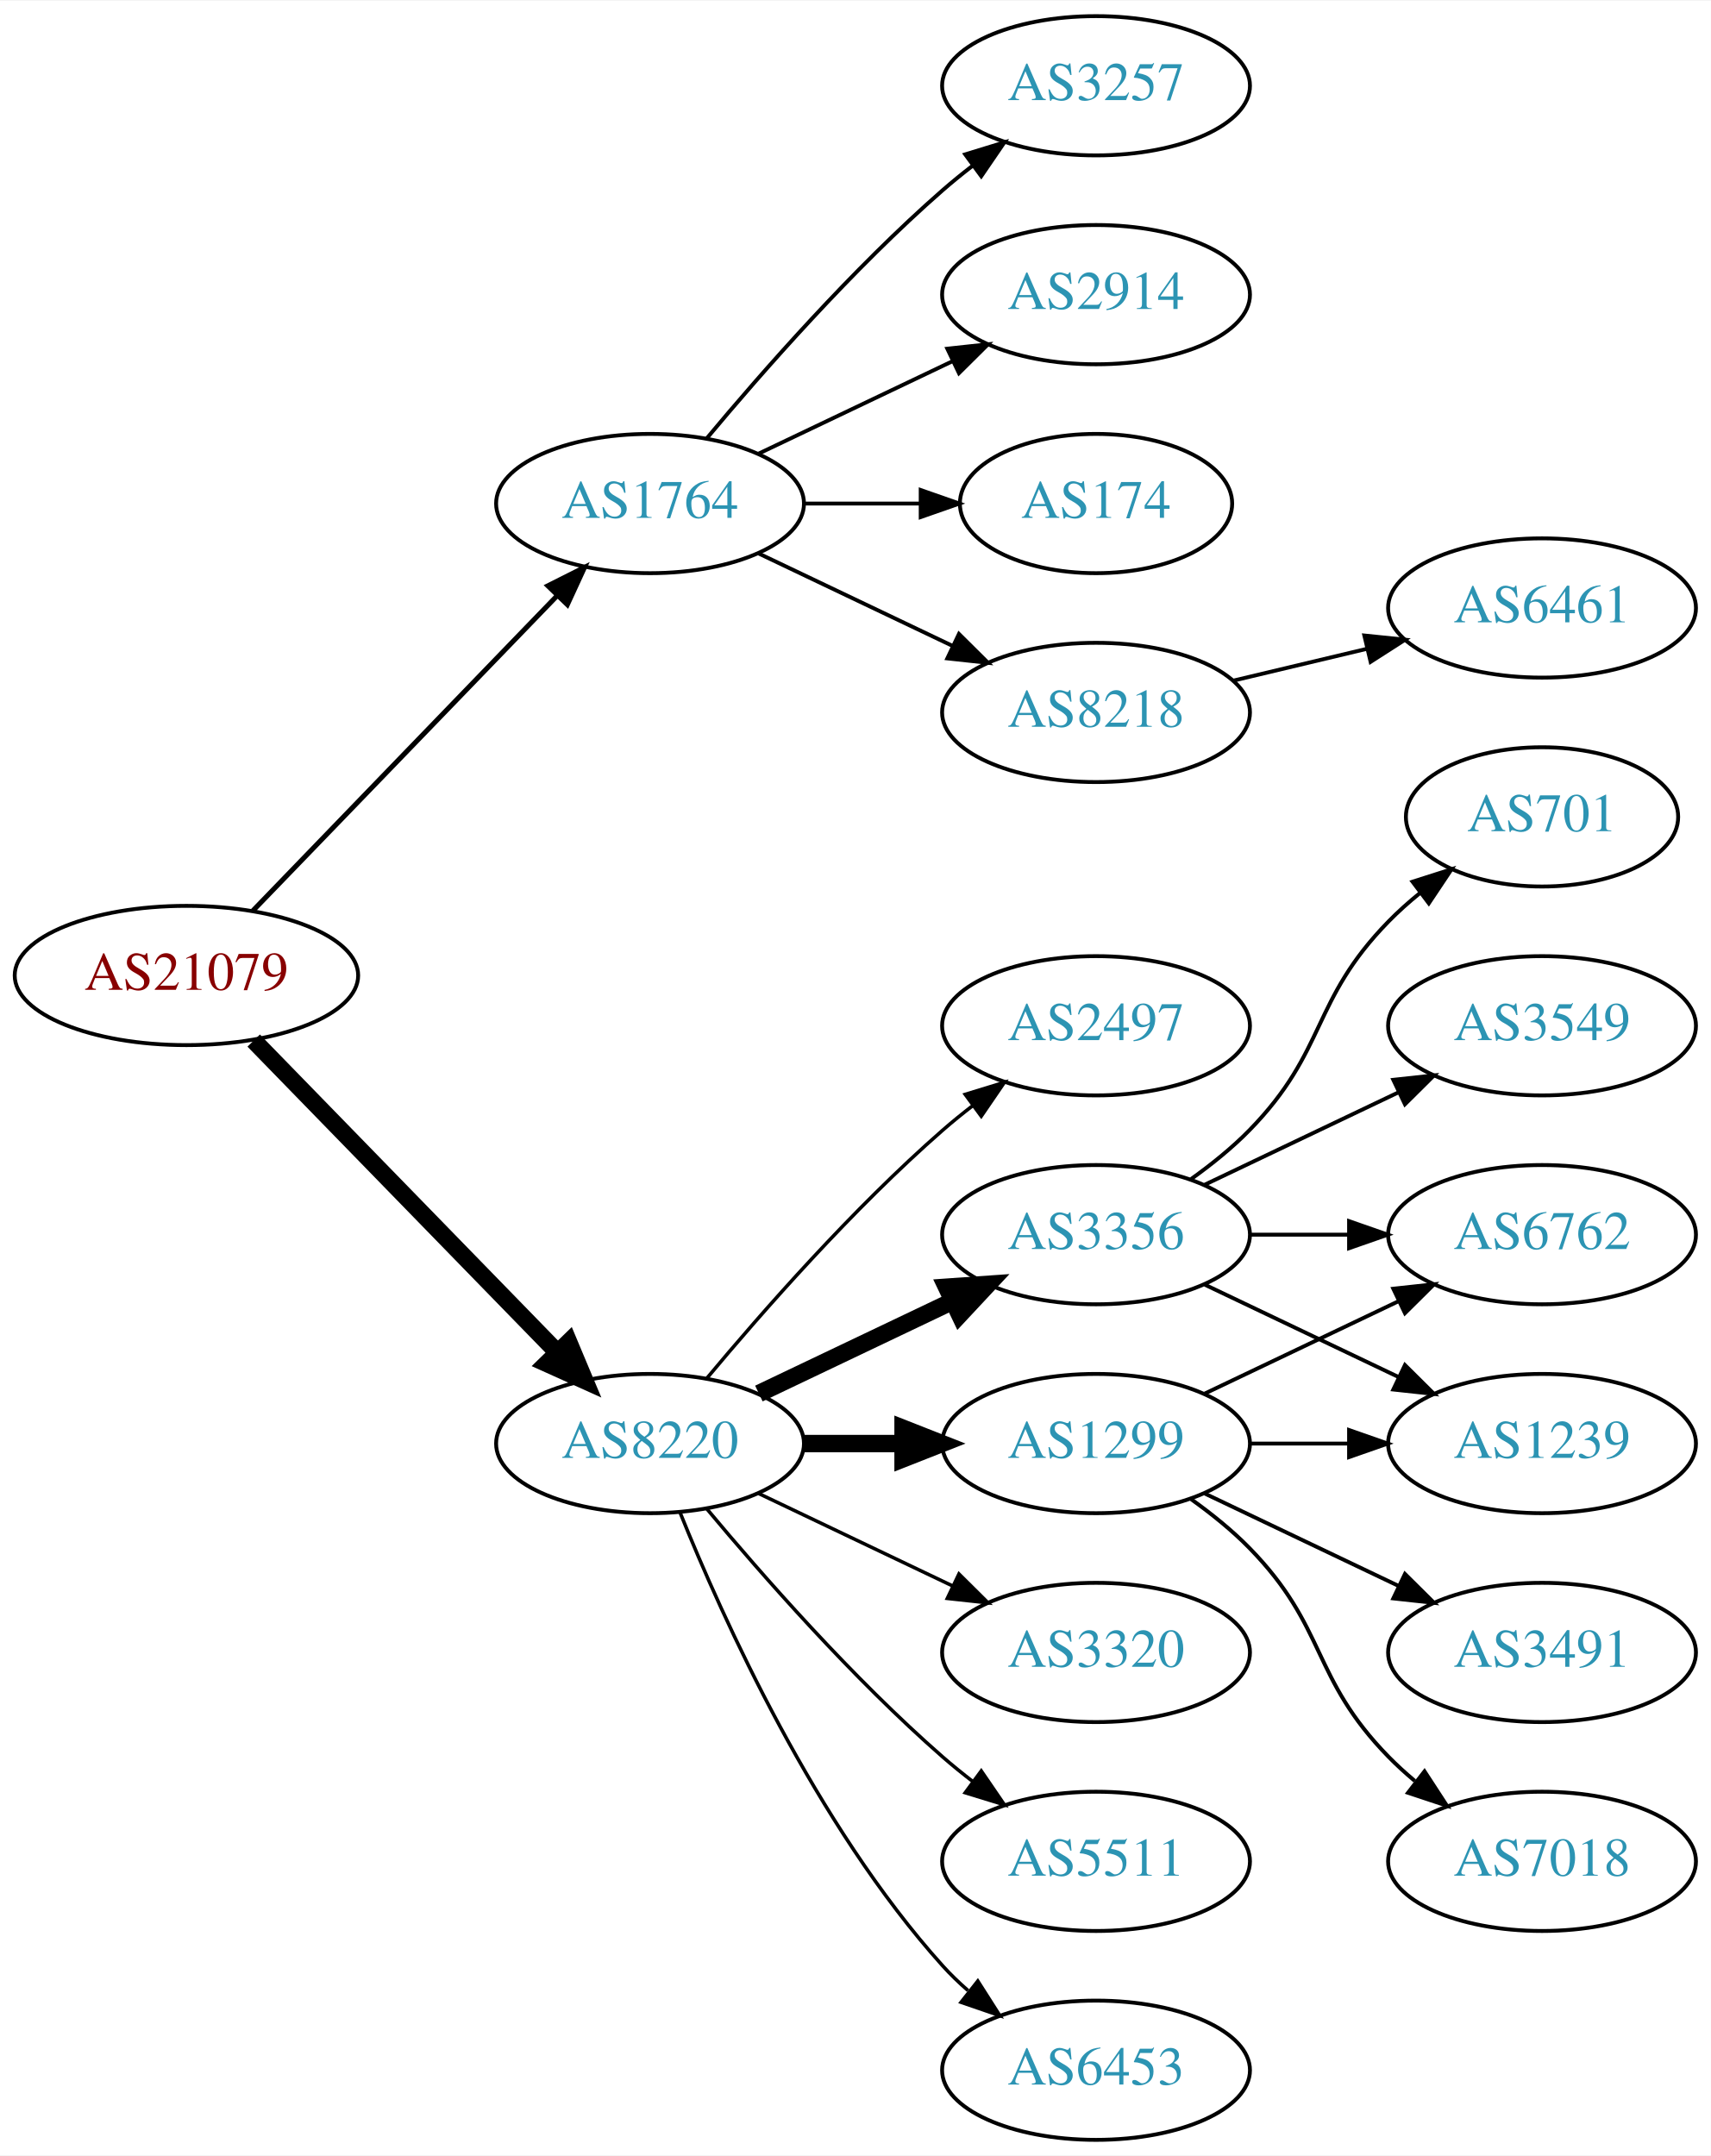
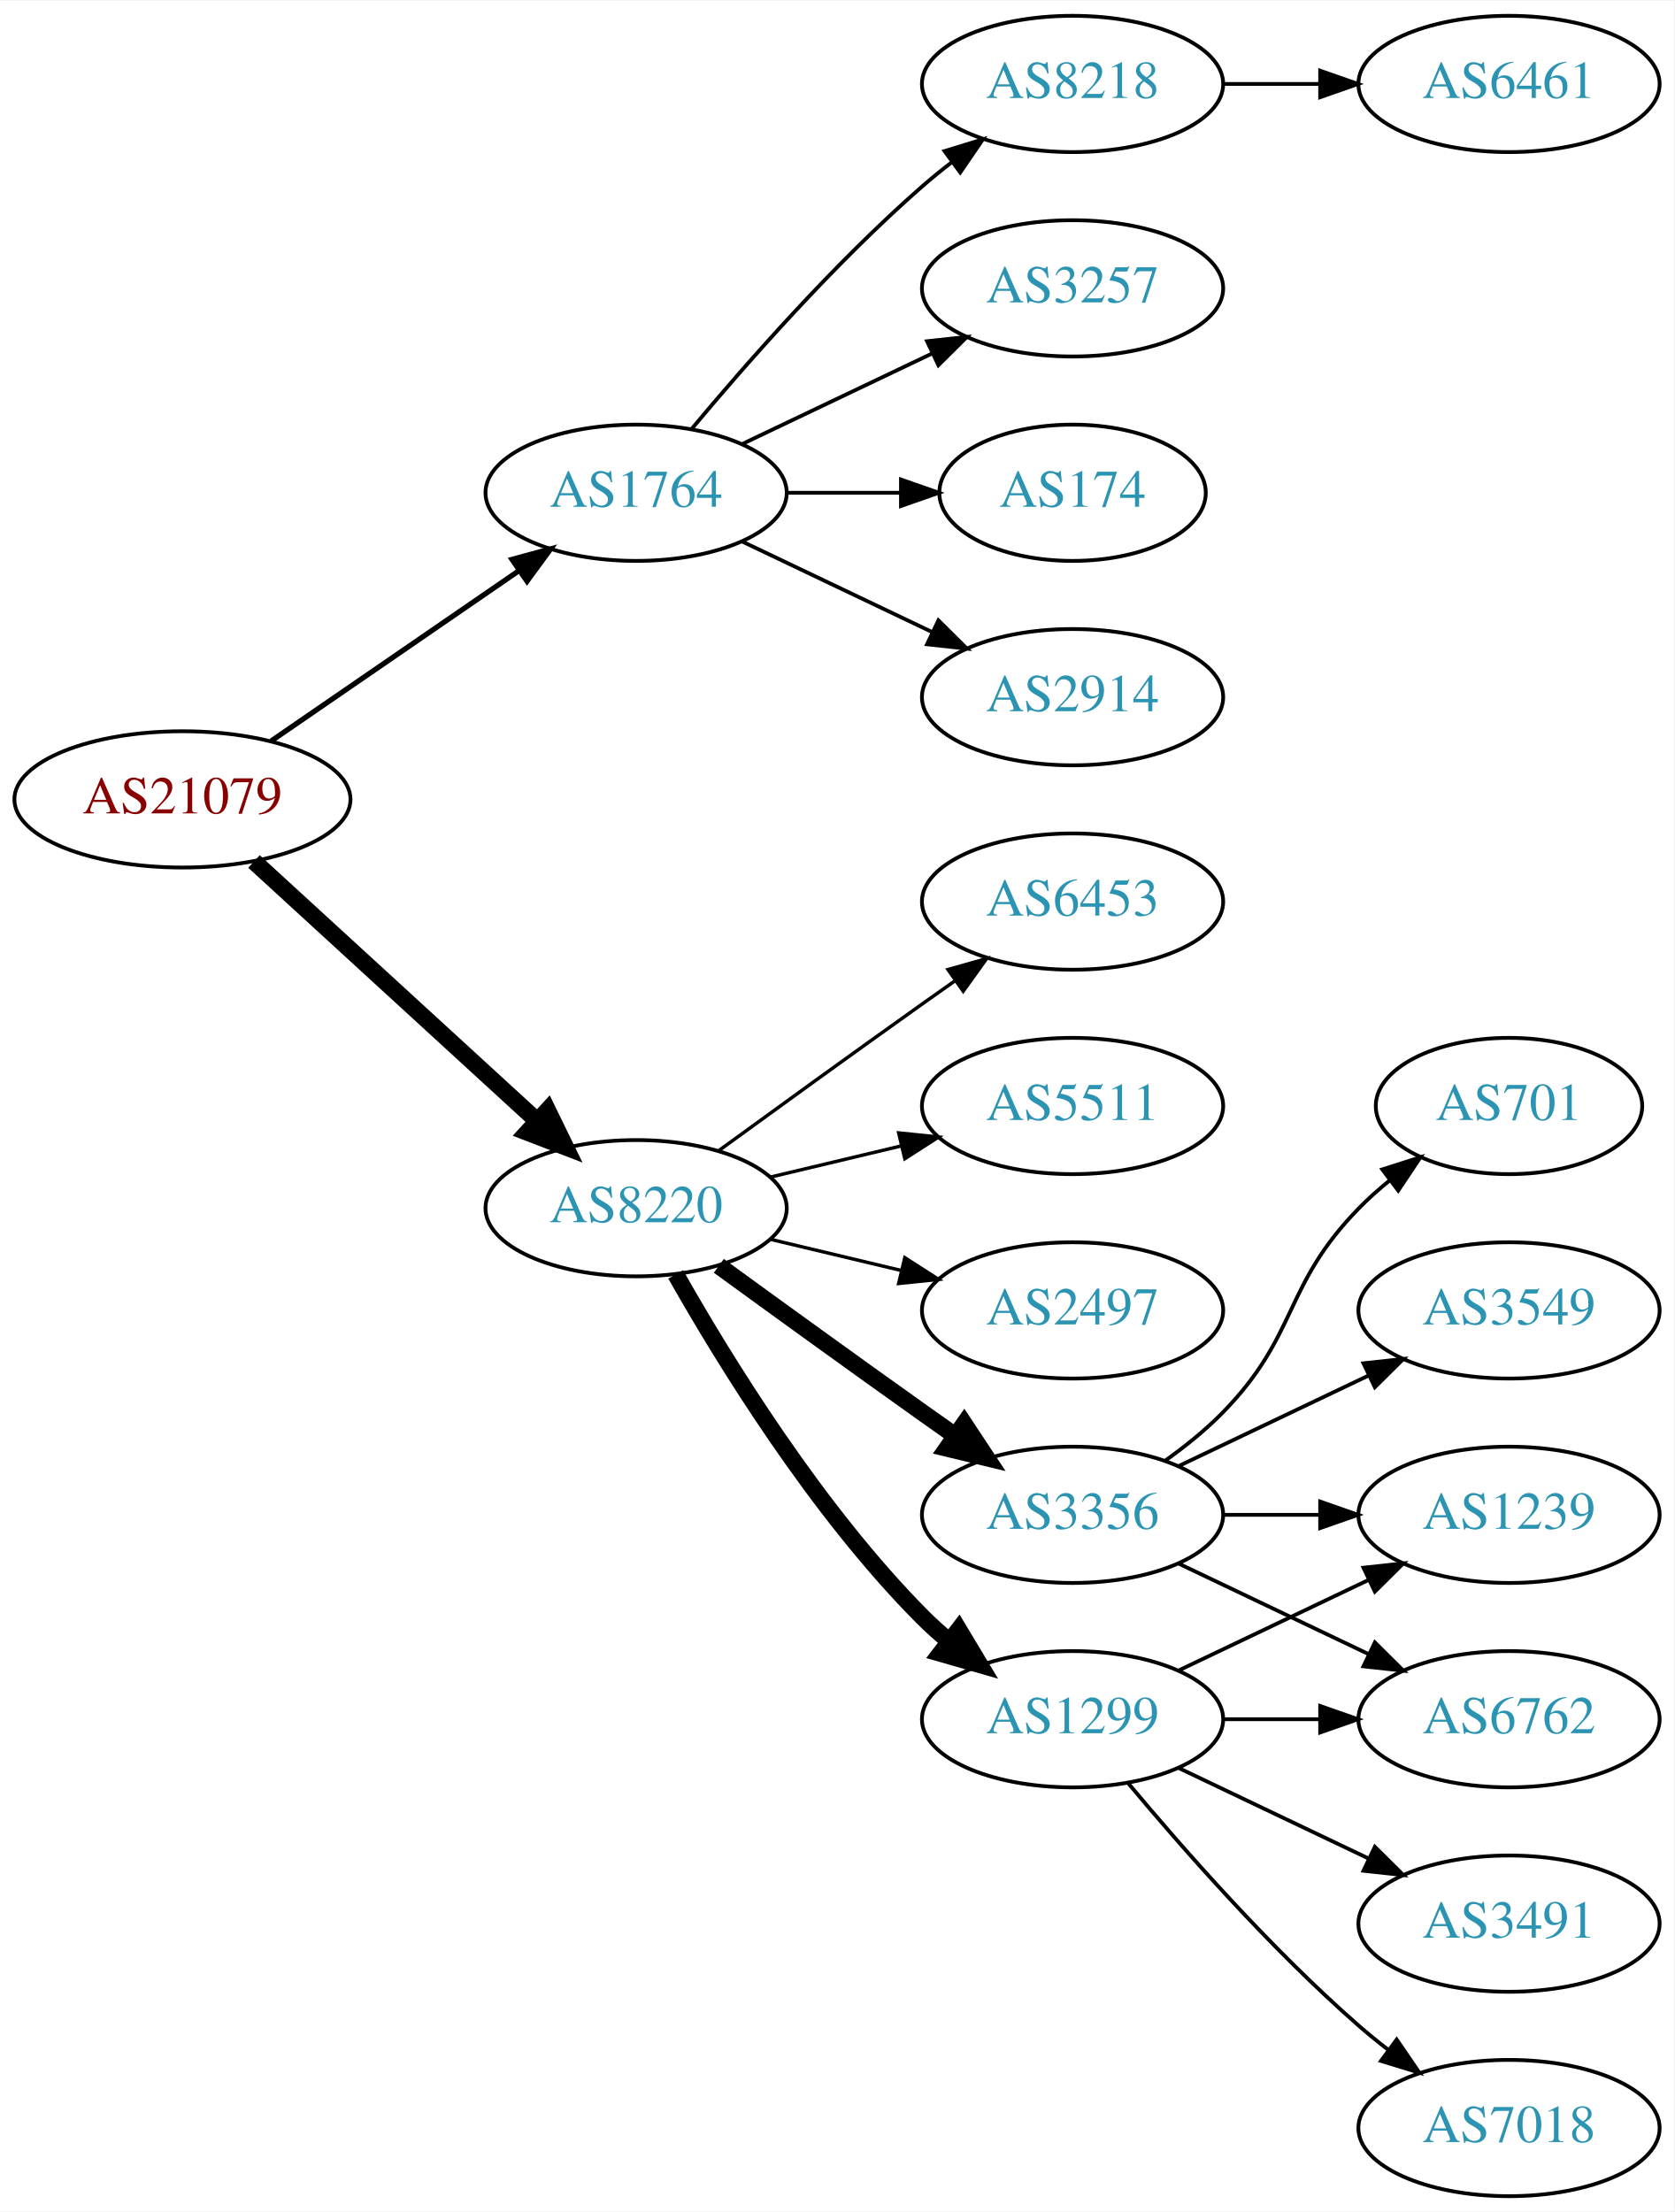
- <svg xmlns="http://www.w3.org/2000/svg" xmlns:xlink="http://www.w3.org/1999/xlink" width="442pt" height="557pt" viewBox="0.00 0.00 442.27 557.00">
-   <g id="graph0" class="graph" transform="scale(1 1) rotate(0) translate(4 553)">
-     <polygon fill="white" stroke="none" points="-4,4 -4,-553 438.271,-553 438.271,4 -4,4" />
+ <svg xmlns="http://www.w3.org/2000/svg" xmlns:xlink="http://www.w3.org/1999/xlink" width="442pt" height="584pt" viewBox="0.00 0.00 442.27 584.00">
+   <g id="graph0" class="graph" transform="scale(1 1) rotate(0) translate(4 580)">
+     <polygon fill="white" stroke="none" points="-4,4 -4,-580 438.271,-580 438.271,4 -4,4" />
    <g id="node1" class="node">
      <g id="a_node1">
        <a xlink:href="/asn/21079" xlink:title="AS21079 ~ Vienna, AT [AT]">
-           <ellipse fill="#ffffff" stroke="black" cx="44.196" cy="-301" rx="44.393" ry="18" />
-           <text text-anchor="middle" x="44.196" y="-297.3" font-family="Times,serif" font-size="14.00" fill="#880000">AS21079</text>
+           <ellipse fill="#ffffff" stroke="black" cx="44.196" cy="-369" rx="44.393" ry="18" />
+           <text text-anchor="middle" x="44.196" y="-365.3" font-family="Times,serif" font-size="14.00" fill="#880000">AS21079</text>
        </a>
      </g>
    </g>
    <g id="node2" class="node">
      <g id="a_node2">
        <a xlink:href="/asn/1764" xlink:title="AS1764 ~ NEXTLAYER-AS [AT]">
-           <ellipse fill="#ffffff" stroke="black" cx="164.039" cy="-423" rx="39.794" ry="18" />
-           <text text-anchor="middle" x="164.039" y="-419.3" font-family="Times,serif" font-size="14.00" fill="#2c94b3">AS1764</text>
+           <ellipse fill="#ffffff" stroke="black" cx="164.039" cy="-450" rx="39.794" ry="18" />
+           <text text-anchor="middle" x="164.039" y="-446.3" font-family="Times,serif" font-size="14.00" fill="#2c94b3">AS1764</text>
        </a>
      </g>
    </g>
    <g id="edge1" class="edge">
-       <path fill="none" stroke="black" stroke-width="1.286" d="M61.334,-317.708C81.697,-338.789 116.851,-375.183 140.026,-399.175" />
-       <polygon fill="black" stroke="black" stroke-width="1.286" points="137.63,-401.733 147.095,-406.494 142.665,-396.87 137.63,-401.733" />
+       <path fill="none" stroke="black" stroke-width="1.385" d="M67.639,-384.426C86.22,-397.198 112.781,-415.455 133.161,-429.463" />
+       <polygon fill="black" stroke="black" stroke-width="1.385" points="131.251,-432.398 141.475,-435.178 135.216,-426.629 131.251,-432.398" />
    </g>
    <g id="node3" class="node">
      <g id="a_node3">
        <a xlink:href="/asn/8220" xlink:title="AS8220 ~ COLT [GB]">
-           <ellipse fill="#ffffff" stroke="black" cx="164.039" cy="-180" rx="39.794" ry="18" />
-           <text text-anchor="middle" x="164.039" y="-176.3" font-family="Times,serif" font-size="14.00" fill="#2c94b3">AS8220</text>
+           <ellipse fill="#ffffff" stroke="black" cx="164.039" cy="-261" rx="39.794" ry="18" />
+           <text text-anchor="middle" x="164.039" y="-257.3" font-family="Times,serif" font-size="14.00" fill="#2c94b3">AS8220</text>
        </a>
      </g>
    </g>
    <g id="edge2" class="edge">
-       <path fill="none" stroke="black" stroke-width="4.5" d="M61.582,-284.175C82.011,-263.198 117.049,-227.222 140.129,-203.523" />
-       <polygon fill="black" stroke="black" stroke-width="4.5" points="143.013,-206.206 147.169,-196.295 137.371,-200.712 143.013,-206.206" />
+       <path fill="none" stroke="black" stroke-width="4.5" d="M63.094,-352.597C83.022,-334.333 115.38,-304.678 137.857,-284.079" />
+       <polygon fill="black" stroke="black" stroke-width="4.5" points="140.647,-286.863 145.359,-277.203 135.326,-281.057 140.647,-286.863" />
    </g>
    <g id="node4" class="node">
      <g id="a_node4">
-         <a xlink:href="/asn/174" xlink:title="AS174 ~ Cogent Communications [US]">
-           <ellipse fill="#ffffff" stroke="black" cx="279.332" cy="-423" rx="35.194" ry="18" />
-           <text text-anchor="middle" x="279.332" y="-419.3" font-family="Times,serif" font-size="14.00" fill="#2c94b3">AS174</text>
+         <a xlink:href="/asn/2914" xlink:title="AS2914 ~ NTT America, Inc. [US]">
+           <ellipse fill="#ffffff" stroke="black" cx="279.332" cy="-396" rx="39.794" ry="18" />
+           <text text-anchor="middle" x="279.332" y="-392.3" font-family="Times,serif" font-size="14.00" fill="#2c94b3">AS2914</text>
        </a>
      </g>
    </g>
    <g id="edge3" class="edge">
-       <path fill="none" stroke="black" d="M203.711,-423C213.416,-423 223.907,-423 233.87,-423" />
-       <polygon fill="black" stroke="black" points="234.006,-426.5 244.006,-423 234.006,-419.5 234.006,-426.5" />
+       <path fill="none" stroke="black" d="M192.175,-437.066C207.169,-429.919 225.99,-420.948 242.213,-413.215" />
+       <polygon fill="black" stroke="black" points="243.895,-416.291 251.417,-408.829 240.884,-409.972 243.895,-416.291" />
    </g>
    <g id="node5" class="node">
      <g id="a_node5">
        <a xlink:href="/asn/8218" xlink:title="AS8218 ~ legacy Neotelecoms [FR]">
-           <ellipse fill="#ffffff" stroke="black" cx="279.332" cy="-369" rx="39.794" ry="18" />
-           <text text-anchor="middle" x="279.332" y="-365.3" font-family="Times,serif" font-size="14.00" fill="#2c94b3">AS8218</text>
+           <ellipse fill="#ffffff" stroke="black" cx="279.332" cy="-558" rx="39.794" ry="18" />
+           <text text-anchor="middle" x="279.332" y="-554.3" font-family="Times,serif" font-size="14.00" fill="#2c94b3">AS8218</text>
        </a>
      </g>
    </g>
    <g id="edge4" class="edge">
-       <path fill="none" stroke="black" d="M192.175,-410.066C207.169,-402.919 225.99,-393.948 242.213,-386.215" />
-       <polygon fill="black" stroke="black" points="243.895,-389.291 251.417,-381.829 240.884,-382.972 243.895,-389.291" />
+       <path fill="none" stroke="black" d="M178.669,-466.817C192.951,-483.929 216.498,-510.745 239.685,-531 242.151,-533.154 244.789,-535.294 247.487,-537.372" />
+       <polygon fill="black" stroke="black" points="245.512,-540.264 255.641,-543.37 249.66,-534.625 245.512,-540.264" />
    </g>
    <g id="node6" class="node">
      <g id="a_node6">
        <a xlink:href="/asn/3257" xlink:title="AS3257 ~ GTT [DE]">
-           <ellipse fill="#ffffff" stroke="black" cx="279.332" cy="-531" rx="39.794" ry="18" />
-           <text text-anchor="middle" x="279.332" y="-527.3" font-family="Times,serif" font-size="14.00" fill="#2c94b3">AS3257</text>
+           <ellipse fill="#ffffff" stroke="black" cx="279.332" cy="-504" rx="39.794" ry="18" />
+           <text text-anchor="middle" x="279.332" y="-500.3" font-family="Times,serif" font-size="14.00" fill="#2c94b3">AS3257</text>
        </a>
      </g>
    </g>
    <g id="edge5" class="edge">
-       <path fill="none" stroke="black" d="M178.669,-439.817C192.951,-456.929 216.498,-483.745 239.685,-504 242.151,-506.154 244.789,-508.294 247.487,-510.372" />
-       <polygon fill="black" stroke="black" points="245.512,-513.264 255.641,-516.37 249.66,-507.625 245.512,-513.264" />
+       <path fill="none" stroke="black" d="M192.175,-462.934C207.169,-470.081 225.99,-479.052 242.213,-486.785" />
+       <polygon fill="black" stroke="black" points="240.884,-490.028 251.417,-491.171 243.895,-483.709 240.884,-490.028" />
    </g>
    <g id="node7" class="node">
      <g id="a_node7">
-         <a xlink:href="/asn/2914" xlink:title="AS2914 ~ NTT America, Inc. [US]">
-           <ellipse fill="#ffffff" stroke="black" cx="279.332" cy="-477" rx="39.794" ry="18" />
-           <text text-anchor="middle" x="279.332" y="-473.3" font-family="Times,serif" font-size="14.00" fill="#2c94b3">AS2914</text>
+         <a xlink:href="/asn/174" xlink:title="AS174 ~ Cogent Communications [US]">
+           <ellipse fill="#ffffff" stroke="black" cx="279.332" cy="-450" rx="35.194" ry="18" />
+           <text text-anchor="middle" x="279.332" y="-446.3" font-family="Times,serif" font-size="14.00" fill="#2c94b3">AS174</text>
        </a>
      </g>
    </g>
    <g id="edge6" class="edge">
-       <path fill="none" stroke="black" d="M192.175,-435.934C207.169,-443.081 225.99,-452.052 242.213,-459.785" />
-       <polygon fill="black" stroke="black" points="240.884,-463.028 251.417,-464.171 243.895,-456.709 240.884,-463.028" />
+       <path fill="none" stroke="black" d="M203.711,-450C213.416,-450 223.907,-450 233.87,-450" />
+       <polygon fill="black" stroke="black" points="234.006,-453.5 244.006,-450 234.006,-446.5 234.006,-453.5" />
    </g>
    <g id="node9" class="node">
      <g id="a_node9">
        <a xlink:href="/asn/2497" xlink:title="AS2497 ~ Internet Initiative Japan Inc. [JP]">
-           <ellipse fill="#ffffff" stroke="black" cx="279.332" cy="-288" rx="39.794" ry="18" />
-           <text text-anchor="middle" x="279.332" y="-284.3" font-family="Times,serif" font-size="14.00" fill="#2c94b3">AS2497</text>
+           <ellipse fill="#ffffff" stroke="black" cx="279.332" cy="-234" rx="39.794" ry="18" />
+           <text text-anchor="middle" x="279.332" y="-230.3" font-family="Times,serif" font-size="14.00" fill="#2c94b3">AS2497</text>
        </a>
      </g>
    </g>
    <g id="edge8" class="edge">
-       <path fill="none" stroke="black" stroke-width="0.9" d="M178.669,-196.817C192.951,-213.929 216.498,-240.745 239.685,-261 242.151,-263.154 244.789,-265.294 247.487,-267.372" />
-       <polygon fill="black" stroke="black" stroke-width="0.9" points="245.512,-270.264 255.641,-273.37 249.66,-264.625 245.512,-270.264" />
+       <path fill="none" stroke="black" stroke-width="0.9" d="M199.646,-252.752C210.517,-250.162 222.671,-247.265 234.114,-244.538" />
+       <polygon fill="black" stroke="black" stroke-width="0.9" points="235.02,-247.92 243.936,-242.197 233.397,-241.111 235.02,-247.92" />
    </g>
    <g id="node10" class="node">
      <g id="a_node10">
-         <a xlink:href="/asn/3356" xlink:title="AS3356 ~ Level 3 Parent, LLC [US]">
-           <ellipse fill="#ffffff" stroke="black" cx="279.332" cy="-234" rx="39.794" ry="18" />
-           <text text-anchor="middle" x="279.332" y="-230.3" font-family="Times,serif" font-size="14.00" fill="#2c94b3">AS3356</text>
+         <a xlink:href="/asn/1299" xlink:title="AS1299 ~ Telia Carrier [EU]">
+           <ellipse fill="#ffffff" stroke="black" cx="279.332" cy="-126" rx="39.794" ry="18" />
+           <text text-anchor="middle" x="279.332" y="-122.3" font-family="Times,serif" font-size="14.00" fill="#2c94b3">AS1299</text>
        </a>
      </g>
    </g>
    <g id="edge9" class="edge">
-       <path fill="none" stroke="black" stroke-width="4.5" d="M192.175,-192.934C207.169,-200.081 225.99,-209.052 242.213,-216.785" />
-       <polygon fill="black" stroke="black" stroke-width="4.5" points="240.695,-220.423 251.417,-221.171 244.084,-213.314 240.695,-220.423" />
+       <path fill="none" stroke="black" stroke-width="4.5" d="M174.498,-243.51C187.28,-220.904 211.712,-181.114 239.685,-153 241.796,-150.879 244.092,-148.812 246.477,-146.829" />
+       <polygon fill="black" stroke="black" stroke-width="4.5" points="249.259,-149.657 254.793,-140.444 244.463,-143.411 249.259,-149.657" />
    </g>
    <g id="node11" class="node">
      <g id="a_node11">
-         <a xlink:href="/asn/3320" xlink:title="AS3320 ~ DTAG [DE]">
-           <ellipse fill="#ffffff" stroke="black" cx="279.332" cy="-126" rx="39.794" ry="18" />
-           <text text-anchor="middle" x="279.332" y="-122.3" font-family="Times,serif" font-size="14.00" fill="#2c94b3">AS3320</text>
+         <a xlink:href="/asn/3356" xlink:title="AS3356 ~ Level 3 Parent, LLC [US]">
+           <ellipse fill="#ffffff" stroke="black" cx="279.332" cy="-180" rx="39.794" ry="18" />
+           <text text-anchor="middle" x="279.332" y="-176.3" font-family="Times,serif" font-size="14.00" fill="#2c94b3">AS3356</text>
        </a>
      </g>
    </g>
    <g id="edge10" class="edge">
-       <path fill="none" stroke="black" stroke-width="0.9" d="M192.175,-167.066C207.169,-159.919 225.99,-150.948 242.213,-143.215" />
-       <polygon fill="black" stroke="black" stroke-width="0.9" points="243.895,-146.291 251.417,-138.829 240.884,-139.972 243.895,-146.291" />
+       <path fill="none" stroke="black" stroke-width="4.5" d="M185.887,-245.778C200.821,-234.909 221.435,-219.975 239.685,-207 242.506,-204.995 245.449,-202.915 248.397,-200.841" />
+       <polygon fill="black" stroke="black" stroke-width="4.5" points="250.694,-204.039 256.621,-195.074 246.173,-197.591 250.694,-204.039" />
    </g>
    <g id="node12" class="node">
      <g id="a_node12">
-         <a xlink:href="/asn/1299" xlink:title="AS1299 ~ Telia Carrier [EU]">
-           <ellipse fill="#ffffff" stroke="black" cx="279.332" cy="-180" rx="39.794" ry="18" />
-           <text text-anchor="middle" x="279.332" y="-176.3" font-family="Times,serif" font-size="14.00" fill="#2c94b3">AS1299</text>
+         <a xlink:href="/asn/6453" xlink:title="AS6453 ~ TATA COMMUNICATIONS (AMERICA) INC [US]">
+           <ellipse fill="#ffffff" stroke="black" cx="279.332" cy="-342" rx="39.794" ry="18" />
+           <text text-anchor="middle" x="279.332" y="-338.3" font-family="Times,serif" font-size="14.00" fill="#2c94b3">AS6453</text>
        </a>
      </g>
    </g>
    <g id="edge11" class="edge">
-       <path fill="none" stroke="black" stroke-width="4.5" d="M203.711,-180C211.914,-180 220.678,-180 229.21,-180" />
-       <polygon fill="black" stroke="black" stroke-width="4.5" points="229.449,-183.938 239.449,-180 229.449,-176.063 229.449,-183.938" />
+       <path fill="none" stroke="black" stroke-width="0.9" d="M185.887,-276.222C200.821,-287.091 221.435,-302.025 239.685,-315 242.506,-317.005 245.449,-319.085 248.397,-321.159" />
+       <polygon fill="black" stroke="black" stroke-width="0.9" points="246.424,-324.05 256.621,-326.926 250.443,-318.319 246.424,-324.05" />
    </g>
    <g id="node13" class="node">
      <g id="a_node13">
        <a xlink:href="/asn/5511" xlink:title="AS5511 ~ Orange S.A. [FR]">
-           <ellipse fill="#ffffff" stroke="black" cx="279.332" cy="-72" rx="39.794" ry="18" />
-           <text text-anchor="middle" x="279.332" y="-68.3" font-family="Times,serif" font-size="14.00" fill="#2c94b3">AS5511</text>
+           <ellipse fill="#ffffff" stroke="black" cx="279.332" cy="-288" rx="39.794" ry="18" />
+           <text text-anchor="middle" x="279.332" y="-284.3" font-family="Times,serif" font-size="14.00" fill="#2c94b3">AS5511</text>
        </a>
      </g>
    </g>
    <g id="edge12" class="edge">
-       <path fill="none" stroke="black" stroke-width="0.9" d="M178.669,-163.183C192.951,-146.071 216.498,-119.255 239.685,-99 242.151,-96.846 244.789,-94.706 247.487,-92.628" />
-       <polygon fill="black" stroke="black" stroke-width="0.9" points="249.66,-95.375 255.641,-86.63 245.512,-89.736 249.66,-95.375" />
-     </g>
-     <g id="node14" class="node">
-       <g id="a_node14">
-         <a xlink:href="/asn/6453" xlink:title="AS6453 ~ TATA COMMUNICATIONS (AMERICA) INC [US]">
-           <ellipse fill="#ffffff" stroke="black" cx="279.332" cy="-18" rx="39.794" ry="18" />
-           <text text-anchor="middle" x="279.332" y="-14.3" font-family="Times,serif" font-size="14.00" fill="#2c94b3">AS6453</text>
-         </a>
-       </g>
-     </g>
-     <g id="edge13" class="edge">
-       <path fill="none" stroke="black" stroke-width="0.9" d="M171.786,-162.213C182.837,-134.757 206.891,-81.422 239.685,-45 241.688,-42.776 243.906,-40.637 246.239,-38.603" />
-       <polygon fill="black" stroke="black" stroke-width="0.9" points="248.769,-41.065 254.458,-32.127 244.437,-35.567 248.769,-41.065" />
+       <path fill="none" stroke="black" stroke-width="0.9" d="M199.646,-269.248C210.517,-271.838 222.671,-274.735 234.114,-277.462" />
+       <polygon fill="black" stroke="black" stroke-width="0.9" points="233.397,-280.889 243.936,-279.803 235.02,-274.08 233.397,-280.889" />
    </g>
    <g id="node8" class="node">
      <g id="a_node8">
        <a xlink:href="/asn/6461" xlink:title="AS6461 ~ Zayo Bandwidth [US]">
-           <ellipse fill="#ffffff" stroke="black" cx="394.625" cy="-396" rx="39.794" ry="18" />
-           <text text-anchor="middle" x="394.625" y="-392.3" font-family="Times,serif" font-size="14.00" fill="#2c94b3">AS6461</text>
+           <ellipse fill="#ffffff" stroke="black" cx="394.625" cy="-558" rx="39.794" ry="18" />
+           <text text-anchor="middle" x="394.625" y="-554.3" font-family="Times,serif" font-size="14.00" fill="#2c94b3">AS6461</text>
        </a>
      </g>
    </g>
    <g id="edge7" class="edge">
-       <path fill="none" stroke="black" d="M314.939,-377.248C325.81,-379.838 337.964,-382.735 349.407,-385.462" />
-       <polygon fill="black" stroke="black" points="348.69,-388.889 359.229,-387.803 350.313,-382.08 348.69,-388.889" />
+       <path fill="none" stroke="black" d="M319.004,-558C327.207,-558 335.971,-558 344.503,-558" />
+       <polygon fill="black" stroke="black" points="344.742,-561.5 354.742,-558 344.742,-554.5 344.742,-561.5" />
+     </g>
+     <g id="node14" class="node">
+       <g id="a_node14">
+         <a xlink:href="/asn/6762" xlink:title="AS6762 ~ TELECOM ITALIA SPARKLE S.p.A. [IT]">
+           <ellipse fill="#ffffff" stroke="black" cx="394.625" cy="-126" rx="39.794" ry="18" />
+           <text text-anchor="middle" x="394.625" y="-122.3" font-family="Times,serif" font-size="14.00" fill="#2c94b3">AS6762</text>
+         </a>
+       </g>
+     </g>
+     <g id="edge13" class="edge">
+       <path fill="none" stroke="black" d="M319.004,-126C327.207,-126 335.971,-126 344.503,-126" />
+       <polygon fill="black" stroke="black" points="344.742,-129.5 354.742,-126 344.742,-122.5 344.742,-129.5" />
    </g>
    <g id="node15" class="node">
      <g id="a_node15">
-         <a xlink:href="/asn/3549" xlink:title="AS3549 ~ Level 3 Parent, LLC [US]">
-           <ellipse fill="#ffffff" stroke="black" cx="394.625" cy="-288" rx="39.794" ry="18" />
-           <text text-anchor="middle" x="394.625" y="-284.3" font-family="Times,serif" font-size="14.00" fill="#2c94b3">AS3549</text>
-         </a>
-       </g>
-     </g>
-     <g id="edge14" class="edge">
-       <path fill="none" stroke="black" d="M307.468,-246.934C322.462,-254.081 341.283,-263.052 357.506,-270.785" />
-       <polygon fill="black" stroke="black" points="356.177,-274.028 366.71,-275.171 359.188,-267.709 356.177,-274.028" />
-     </g>
-     <g id="node16" class="node">
-       <g id="a_node16">
        <a xlink:href="/asn/1239" xlink:title="AS1239 ~ Sprint [US]">
          <ellipse fill="#ffffff" stroke="black" cx="394.625" cy="-180" rx="39.794" ry="18" />
          <text text-anchor="middle" x="394.625" y="-176.3" font-family="Times,serif" font-size="14.00" fill="#2c94b3">AS1239</text>
        </a>
      </g>
    </g>
+     <g id="edge14" class="edge">
+       <path fill="none" stroke="black" d="M307.468,-138.934C322.462,-146.081 341.283,-155.052 357.506,-162.785" />
+       <polygon fill="black" stroke="black" points="356.177,-166.028 366.71,-167.171 359.188,-159.709 356.177,-166.028" />
+     </g>
+     <g id="node16" class="node">
+       <g id="a_node16">
+         <a xlink:href="/asn/7018" xlink:title="AS7018 ~ AT&amp;T Services, Inc. [US]">
+           <ellipse fill="#ffffff" stroke="black" cx="394.625" cy="-18" rx="39.794" ry="18" />
+           <text text-anchor="middle" x="394.625" y="-14.3" font-family="Times,serif" font-size="14.00" fill="#2c94b3">AS7018</text>
+         </a>
+       </g>
+     </g>
    <g id="edge15" class="edge">
-       <path fill="none" stroke="black" d="M307.468,-221.066C322.462,-213.919 341.283,-204.948 357.506,-197.215" />
-       <polygon fill="black" stroke="black" points="359.188,-200.291 366.71,-192.829 356.177,-193.972 359.188,-200.291" />
+       <path fill="none" stroke="black" d="M293.962,-109.183C308.244,-92.071 331.791,-65.255 354.978,-45 357.444,-42.846 360.082,-40.706 362.78,-38.628" />
+       <polygon fill="black" stroke="black" points="364.953,-41.375 370.934,-32.63 360.805,-35.736 364.953,-41.375" />
    </g>
    <g id="node17" class="node">
      <g id="a_node17">
-         <a xlink:href="/asn/701" xlink:title="AS701 ~ UUNET [US]">
-           <ellipse fill="#ffffff" stroke="black" cx="394.625" cy="-342" rx="35.194" ry="18" />
-           <text text-anchor="middle" x="394.625" y="-338.3" font-family="Times,serif" font-size="14.00" fill="#2c94b3">AS701</text>
+         <a xlink:href="/asn/3491" xlink:title="AS3491 ~ PCCW Global, Inc. [US]">
+           <ellipse fill="#ffffff" stroke="black" cx="394.625" cy="-72" rx="39.794" ry="18" />
+           <text text-anchor="middle" x="394.625" y="-68.3" font-family="Times,serif" font-size="14.00" fill="#2c94b3">AS3491</text>
        </a>
      </g>
    </g>
    <g id="edge16" class="edge">
-       <path fill="none" stroke="black" d="M303.926,-248.389C309.182,-252.148 314.513,-256.437 318.978,-261 339.151,-281.617 334.806,-294.383 354.978,-315 357.457,-317.534 360.204,-319.983 363.056,-322.304" />
-       <polygon fill="black" stroke="black" points="361.148,-325.248 371.242,-328.468 365.359,-319.657 361.148,-325.248" />
-     </g>
-     <g id="node18" class="node">
-       <g id="a_node18">
-         <a xlink:href="/asn/6762" xlink:title="AS6762 ~ TELECOM ITALIA SPARKLE S.p.A. [IT]">
-           <ellipse fill="#ffffff" stroke="black" cx="394.625" cy="-234" rx="39.794" ry="18" />
-           <text text-anchor="middle" x="394.625" y="-230.3" font-family="Times,serif" font-size="14.00" fill="#2c94b3">AS6762</text>
-         </a>
-       </g>
-     </g>
-     <g id="edge17" class="edge">
-       <path fill="none" stroke="black" d="M319.004,-234C327.207,-234 335.971,-234 344.503,-234" />
-       <polygon fill="black" stroke="black" points="344.742,-237.5 354.742,-234 344.742,-230.5 344.742,-237.5" />
+       <path fill="none" stroke="black" d="M307.468,-113.066C322.462,-105.919 341.283,-96.948 357.506,-89.215" />
+       <polygon fill="black" stroke="black" points="359.188,-92.291 366.71,-84.829 356.177,-85.972 359.188,-92.291" />
+     </g>
+     <g id="edge19" class="edge">
+       <path fill="none" stroke="black" d="M307.468,-167.066C322.462,-159.919 341.283,-150.948 357.506,-143.215" />
+       <polygon fill="black" stroke="black" points="359.188,-146.291 366.71,-138.829 356.177,-139.972 359.188,-146.291" />
    </g>
    <g id="edge20" class="edge">
      <path fill="none" stroke="black" d="M319.004,-180C327.207,-180 335.971,-180 344.503,-180" />
      <polygon fill="black" stroke="black" points="344.742,-183.5 354.742,-180 344.742,-176.5 344.742,-183.5" />
    </g>
-     <g id="edge18" class="edge">
+     <g id="node18" class="node">
+       <g id="a_node18">
+         <a xlink:href="/asn/3549" xlink:title="AS3549 ~ Level 3 Parent, LLC [US]">
+           <ellipse fill="#ffffff" stroke="black" cx="394.625" cy="-234" rx="39.794" ry="18" />
+           <text text-anchor="middle" x="394.625" y="-230.3" font-family="Times,serif" font-size="14.00" fill="#2c94b3">AS3549</text>
+         </a>
+       </g>
+     </g>
+     <g id="edge17" class="edge">
      <path fill="none" stroke="black" d="M307.468,-192.934C322.462,-200.081 341.283,-209.052 357.506,-216.785" />
      <polygon fill="black" stroke="black" points="356.177,-220.028 366.71,-221.171 359.188,-213.709 356.177,-220.028" />
    </g>
    <g id="node19" class="node">
      <g id="a_node19">
-         <a xlink:href="/asn/7018" xlink:title="AS7018 ~ AT&amp;T Services, Inc. [US]">
-           <ellipse fill="#ffffff" stroke="black" cx="394.625" cy="-72" rx="39.794" ry="18" />
-           <text text-anchor="middle" x="394.625" y="-68.3" font-family="Times,serif" font-size="14.00" fill="#2c94b3">AS7018</text>
-         </a>
-       </g>
-     </g>
-     <g id="edge19" class="edge">
-       <path fill="none" stroke="black" d="M303.926,-165.611C309.182,-161.852 314.513,-157.563 318.978,-153 339.151,-132.383 334.806,-119.617 354.978,-99 357.071,-96.861 359.354,-94.782 361.731,-92.79" />
-       <polygon fill="black" stroke="black" points="364.249,-95.268 370.031,-86.389 359.974,-89.725 364.249,-95.268" />
-     </g>
-     <g id="node20" class="node">
-       <g id="a_node20">
-         <a xlink:href="/asn/3491" xlink:title="AS3491 ~ PCCW Global, Inc. [US]">
-           <ellipse fill="#ffffff" stroke="black" cx="394.625" cy="-126" rx="39.794" ry="18" />
-           <text text-anchor="middle" x="394.625" y="-122.3" font-family="Times,serif" font-size="14.00" fill="#2c94b3">AS3491</text>
-         </a>
-       </g>
-     </g>
-     <g id="edge21" class="edge">
-       <path fill="none" stroke="black" d="M307.468,-167.066C322.462,-159.919 341.283,-150.948 357.506,-143.215" />
-       <polygon fill="black" stroke="black" points="359.188,-146.291 366.71,-138.829 356.177,-139.972 359.188,-146.291" />
+         <a xlink:href="/asn/701" xlink:title="AS701 ~ UUNET [US]">
+           <ellipse fill="#ffffff" stroke="black" cx="394.625" cy="-288" rx="35.194" ry="18" />
+           <text text-anchor="middle" x="394.625" y="-284.3" font-family="Times,serif" font-size="14.00" fill="#2c94b3">AS701</text>
+         </a>
+       </g>
+     </g>
+     <g id="edge18" class="edge">
+       <path fill="none" stroke="black" d="M303.926,-194.389C309.182,-198.148 314.513,-202.437 318.978,-207 339.151,-227.617 334.806,-240.383 354.978,-261 357.457,-263.534 360.204,-265.983 363.056,-268.304" />
+       <polygon fill="black" stroke="black" points="361.148,-271.248 371.242,-274.468 365.359,-265.657 361.148,-271.248" />
    </g>
  </g>
</svg>
